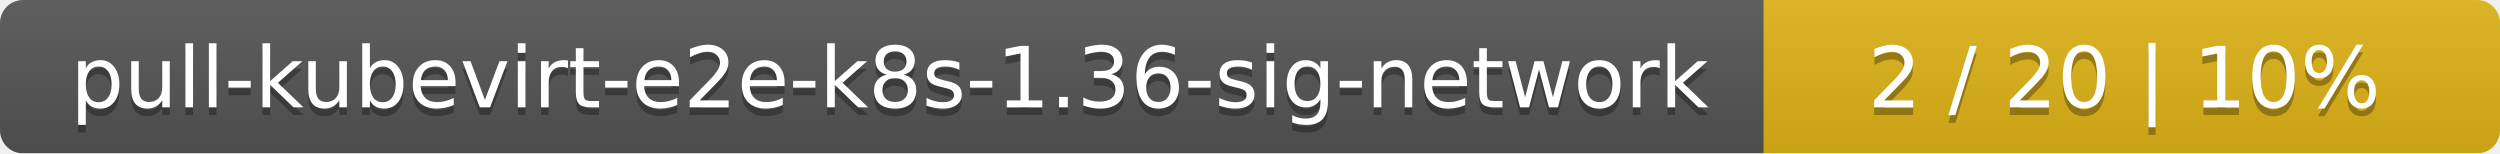
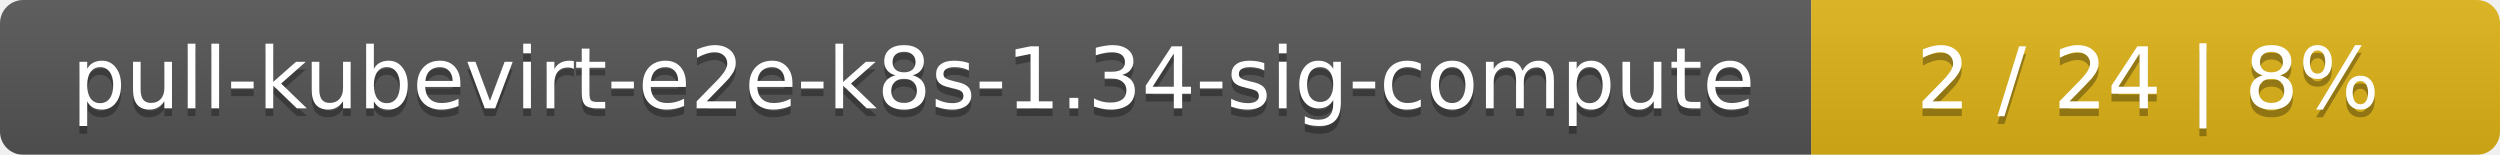
- <svg xmlns="http://www.w3.org/2000/svg" width="326" height="20">
+ <svg xmlns="http://www.w3.org/2000/svg" width="323" height="20">
  <linearGradient id="smooth" x2="0" y2="100%">
    <stop offset="0" stop-color="#bbb" stop-opacity=".1" />
    <stop offset="1" stop-opacity=".1" />
  </linearGradient>
  <mask id="round">
-     <rect width="326" height="20" rx="3" fill="#fff" />
+     <rect width="323" height="20" rx="3" fill="#fff" />
  </mask>
  <g mask="url(#round)">
-     <rect width="230" height="20" fill="#555" />
-     <rect x="230" width="96" height="20" fill="#dfb317" />
-     <rect width="326" height="20" fill="url(#smooth)" />
+     <rect width="234" height="20" fill="#555" />
+     <rect x="234" width="89" height="20" fill="#dfb317" />
+     <rect width="323" height="20" fill="url(#smooth)" />
  </g>
  <g fill="#fff" text-anchor="middle" font-family="DejaVu Sans,Verdana,Geneva,sans-serif" font-size="11">
-     <text x="116" y="15" fill="#010101" fill-opacity=".3">pull-kubevirt-e2e-k8s-1.36-sig-network</text>
-     <text x="116" y="14">pull-kubevirt-e2e-k8s-1.36-sig-network</text>
-     <text x="277" y="15" fill="#010101" fill-opacity=".3">2 / 20    |    10%</text>
-     <text x="277" y="14">2 / 20    |    10%</text>
+     <text x="118" y="15" fill="#010101" fill-opacity=".3">pull-kubevirt-e2e-k8s-1.34-sig-compute</text>
+     <text x="118" y="14">pull-kubevirt-e2e-k8s-1.34-sig-compute</text>
+     <text x="277.5" y="15" fill="#010101" fill-opacity=".3">2 / 24    |    8%</text>
+     <text x="277.5" y="14">2 / 24    |    8%</text>
  </g>
</svg>
